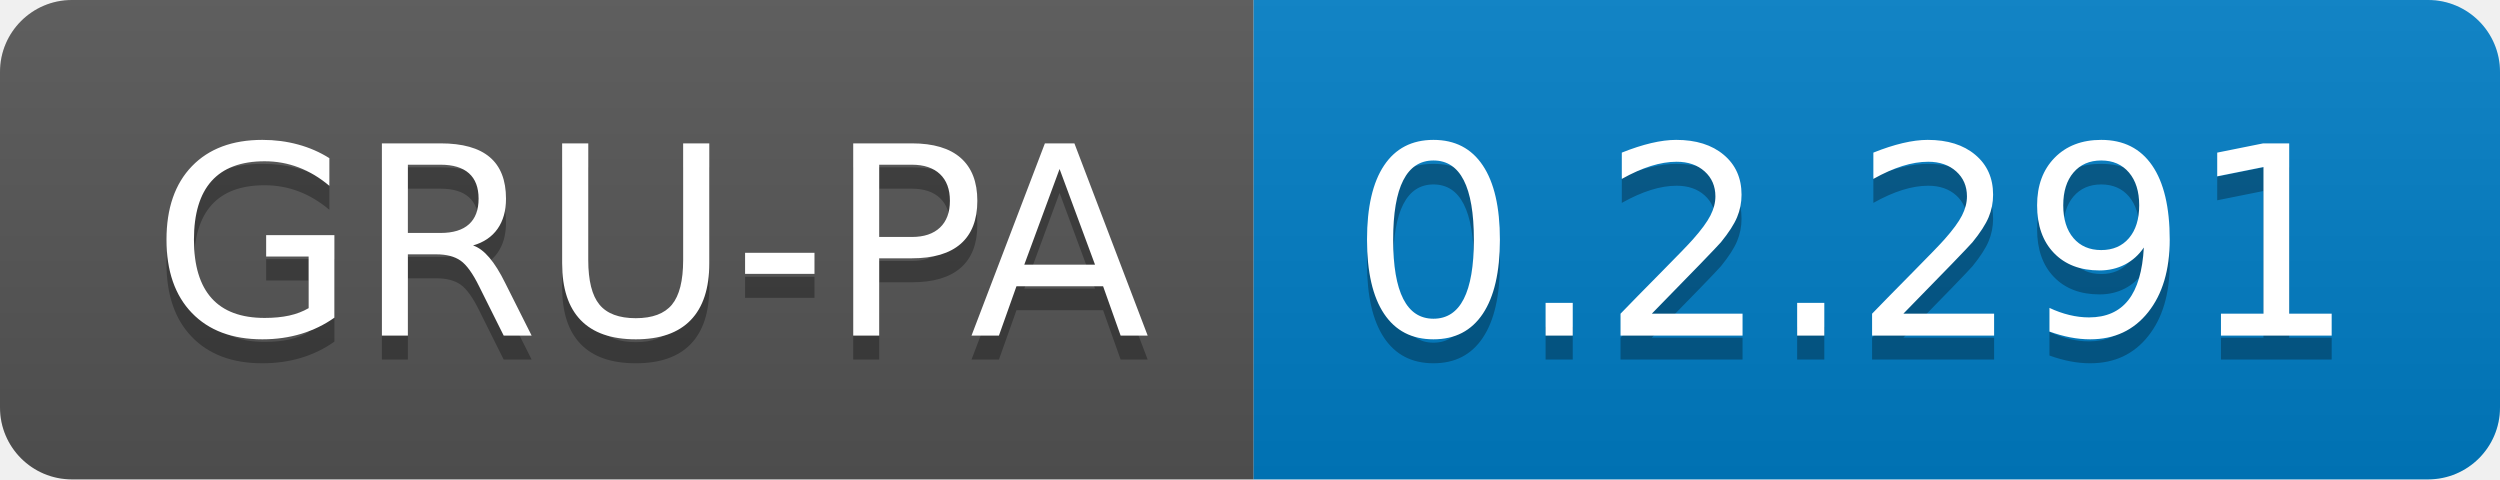
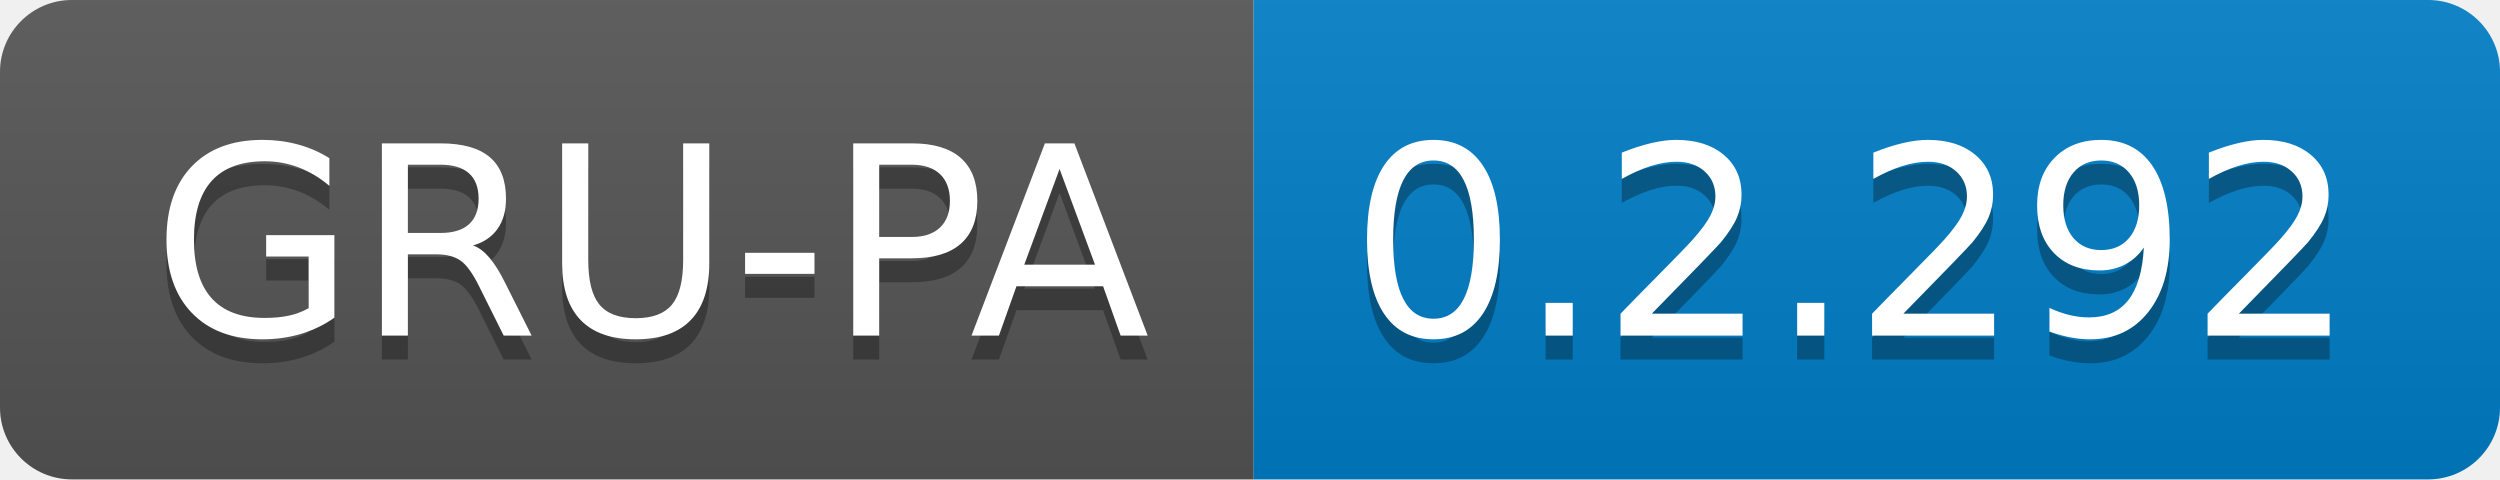
<svg xmlns="http://www.w3.org/2000/svg" width="104.3" height="20">
  <linearGradient id="smooth" x2="0" y2="100%">
    <stop offset="0" stop-color="#bbb" stop-opacity=".1" />
    <stop offset="1" stop-opacity=".1" />
  </linearGradient>
  <clipPath id="round">
    <rect width="104.3" height="20" rx="3" fill="#fff" />
  </clipPath>
  <g clip-path="url(#round)">
    <rect width="52.3" height="20" fill="#555" />
    <rect x="52.3" width="52.0" height="20" fill="#007ec6" />
    <rect width="104.3" height="20" fill="url(#smooth)" />
  </g>
  <g fill="#fff" text-anchor="middle" font-family="DejaVu Sans,Verdana,Geneva,sans-serif" font-size="110">
    <text x="271.5" y="150" fill="#010101" fill-opacity=".3" transform="scale(0.1)" textLength="423.0" lengthAdjust="spacing">GRU-PA</text>
    <text x="271.5" y="140" transform="scale(0.1)" textLength="423.0" lengthAdjust="spacing">GRU-PA</text>
-     <text x="773.0" y="150" fill="#010101" fill-opacity=".3" transform="scale(0.1)" textLength="420.0" lengthAdjust="spacing">0.2.291</text>
-     <text x="773.0" y="140" transform="scale(0.1)" textLength="420.0" lengthAdjust="spacing">0.2.291</text>
+     <text x="773.0" y="150" fill="#010101" fill-opacity=".3" transform="scale(0.1)" textLength="420.0" lengthAdjust="spacing">0.2.292</text>
+     <text x="773.0" y="140" transform="scale(0.1)" textLength="420.0" lengthAdjust="spacing">0.2.292</text>
  </g>
</svg>
